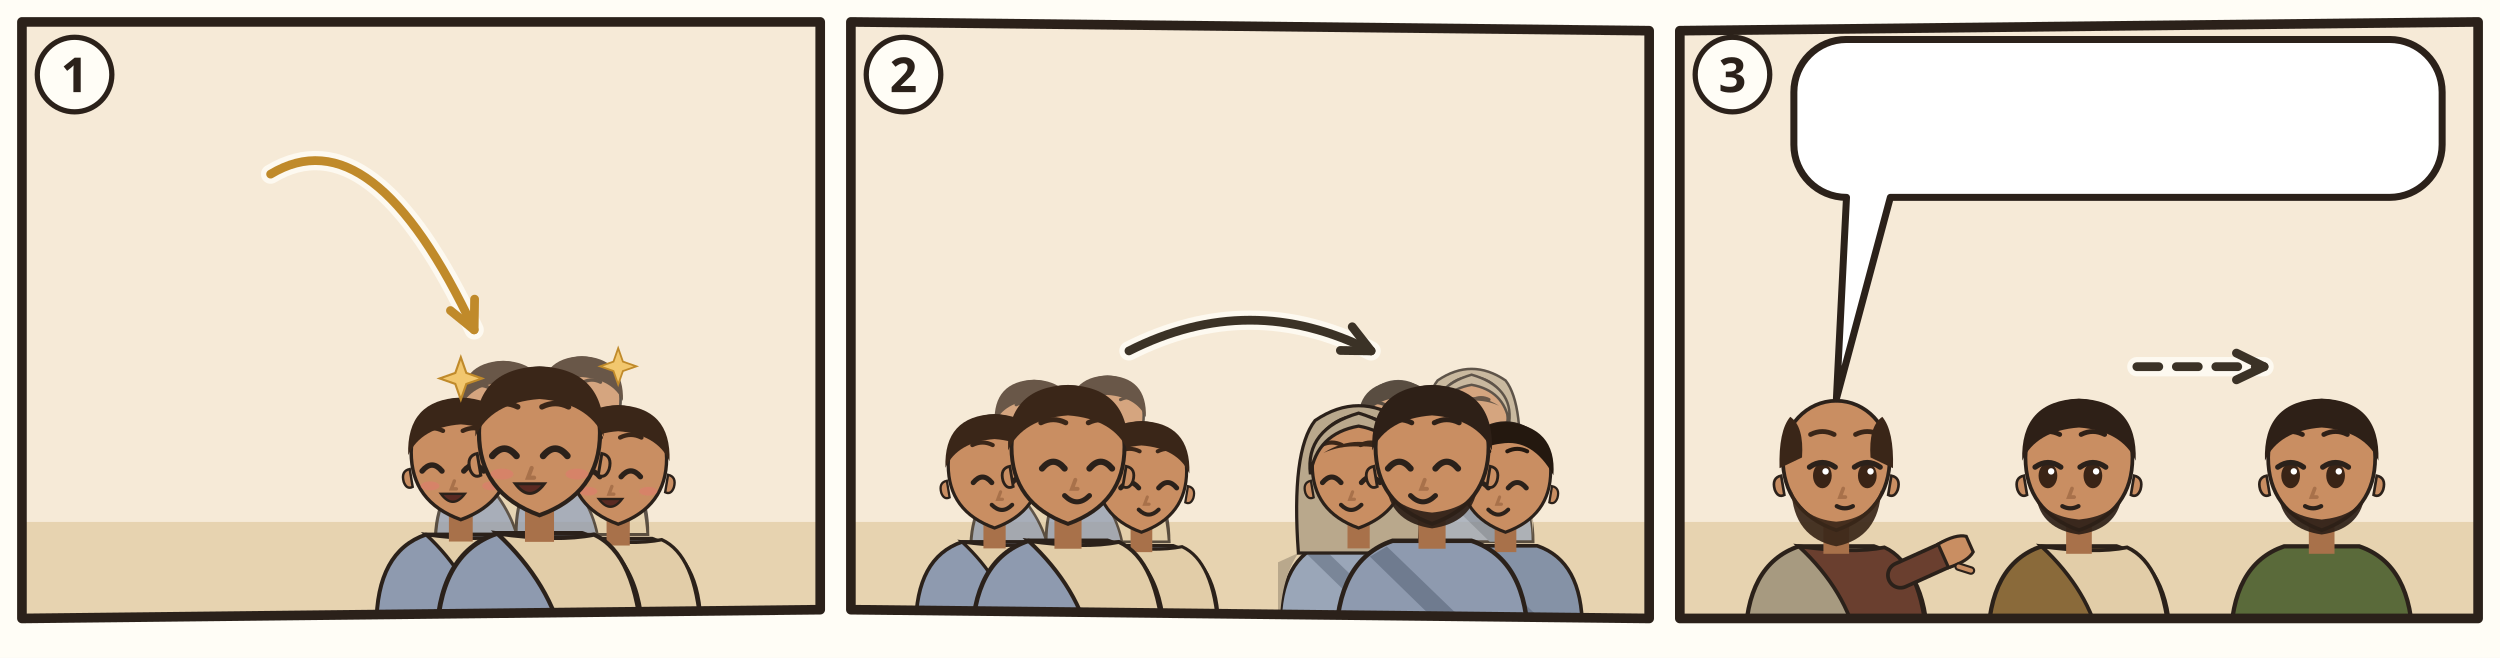
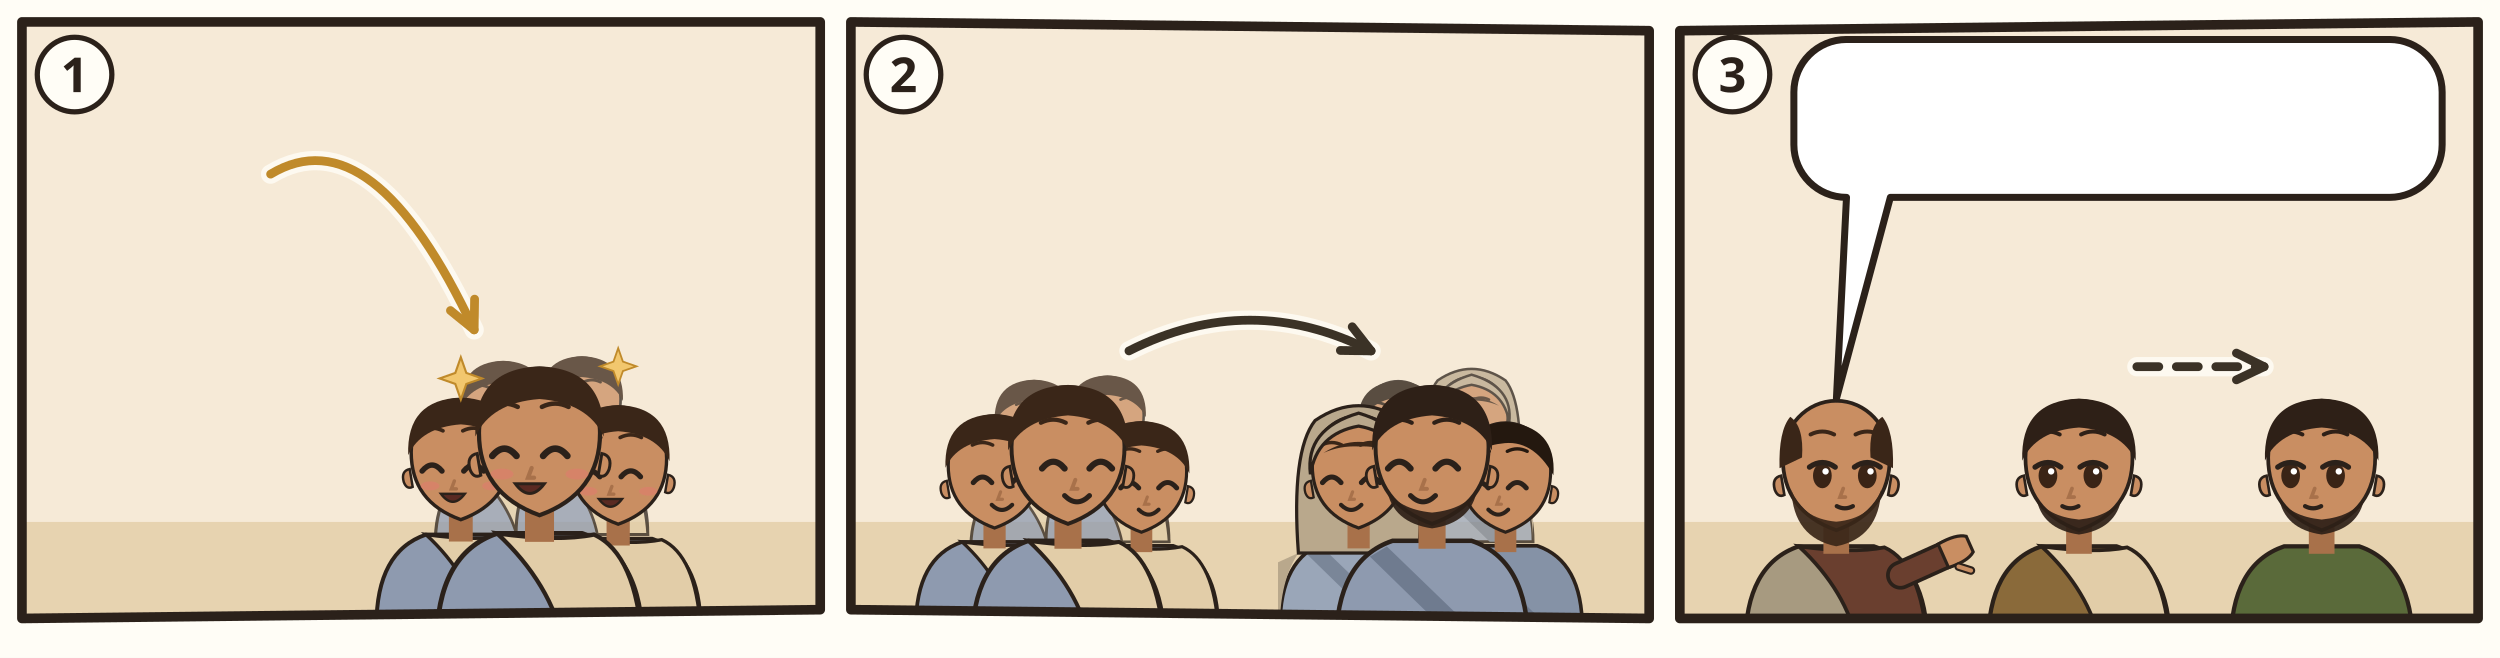
<svg xmlns="http://www.w3.org/2000/svg" viewBox="0 0 380 100">
  <rect width="380" height="100" fill="#FFFDF6" />
  <g transform="translate(2 2) scale(0.6667)">
    <clipPath id="an-cp-tit-003-1">
      <polygon points="2,2 184,2 184,136 2,138" />
    </clipPath>
    <g clip-path="url(#an-cp-tit-003-1)">
      <polygon points="2,2 184,2 184,136 2,138" fill="#F6EAD7" />
      <path d="M0 116h186v24H0z" fill="#E7D3B0" />
      <use href="#an-gott" x="26" y="3" width="40" height="40" />
      <use href="#an-geist" x="76.0" y="4" width="34" height="34" />
      <g opacity=".75">
        <g transform="translate(111.72 90.18) scale(0.9108)">
          <path d="M-17 34Q-17 19-7 15.6L7 15.6Q17 19 17 34z" fill="#8E9AAF" stroke="#2B211A" stroke-width=".8" />
          <path d="M-7 15.6Q3 17 9 15.8Q16 19 17 34L4 34Q2 24-7 15.6z" fill="#E2CDA8" stroke="#2B211A" stroke-width=".7" />
          <path d="M-2.4 11h4.8v6h-4.8z" fill="#A8714A" />
          <path d="M-10 -1Q-10 9 0 12.6Q10 9 10 -1A10 10.6 0 0 0 -10 -1z" fill="#C98E62" stroke="#2B211A" stroke-width=".7" />
          <path d="M10.3 2.4q1.8.4 1.2 2.6-.6 1.6-1.8 1z M-10.3 2.4q-1.8.4-1.2 2.6.6 1.6 1.8 1z" fill="#C98E62" stroke="#2B211A" stroke-width=".5" />
          <path d="M-7.8 2.8Q-5.8 0.4 -3.8 2.8" fill="none" stroke="#2B211A" stroke-width="1.1" stroke-linecap="round" />
          <path d="M0.6 2.8Q2.6 0.4 4.6 2.8" fill="none" stroke="#2B211A" stroke-width="1.1" stroke-linecap="round" />
-           <path d="M-8.0 -5.3Q-5.8 -6.4 -3.6 -5.3M0.4 -5.3Q2.6 -6.4 4.8 -5.3" fill="none" stroke="#3A2618" stroke-width=".9" stroke-linecap="round" />
+           <path d="M-8.0 -5.3Q-5.8 -6.4 -3.6 -5.3M0.4 -5.3Q2.6 -6.4 4.8 -5.3" fill="none" stroke="#3A2618" stroke-width=".75" stroke-linecap="round" />
          <path d="M-1.3 4.8l-.6 1.6h1" fill="none" stroke="#A8714A" stroke-width=".7" stroke-linecap="round" />
          <ellipse cx="-6.2" cy="5.8" rx="1.9" ry=".9" fill="#E07A6E" opacity=".55" />
          <ellipse cx="6.2" cy="5.8" rx="1.9" ry=".9" fill="#E07A6E" opacity=".55" />
          <path d="M-4.0 7.4Q-1.6 10.6 0.8 7.4z" fill="#5A2A22" stroke="#2B211A" stroke-width=".5" />
          <path d="M-10.6-.4Q-11-11.6 0-12Q11-11.6 10.6-.4Q8-6 0-6.6Q-8-6-10.6-.4z" fill="#3A2618" />
        </g>
        <g transform="translate(129.66 88.8) scale(0.8832)">
          <path d="M-17 34Q-17 19-7 15.6L7 15.6Q17 19 17 34z" fill="#8E9AAF" stroke="#2B211A" stroke-width=".8" />
          <path d="M-7 15.6Q3 17 9 15.8Q16 19 17 34L4 34Q2 24-7 15.6z" fill="#E2CDA8" stroke="#2B211A" stroke-width=".7" />
          <path d="M-2.4 11h4.8v6h-4.8z" fill="#A8714A" />
          <path d="M-10 -1Q-10 9 0 12.6Q10 9 10 -1A10 10.6 0 0 0 -10 -1z" fill="#C98E62" stroke="#2B211A" stroke-width=".7" />
          <path d="M10.3 2.4q1.8.4 1.2 2.6-.6 1.6-1.8 1z M-10.3 2.4q-1.8.4-1.2 2.6.6 1.6 1.8 1z" fill="#C98E62" stroke="#2B211A" stroke-width=".5" />
          <path d="M-7.8 2.8Q-5.8 0.4 -3.8 2.8" fill="none" stroke="#2B211A" stroke-width="1.1" stroke-linecap="round" />
          <path d="M0.6 2.8Q2.6 0.4 4.6 2.8" fill="none" stroke="#2B211A" stroke-width="1.1" stroke-linecap="round" />
-           <path d="M-8.0 -5.3Q-5.8 -6.4 -3.6 -5.3M0.4 -5.3Q2.6 -6.4 4.8 -5.3" fill="none" stroke="#3A2618" stroke-width=".9" stroke-linecap="round" />
+           <path d="M-8.0 -5.3Q-5.8 -6.4 -3.6 -5.3M0.4 -5.3Q2.6 -6.4 4.8 -5.3" fill="none" stroke="#3A2618" stroke-width=".75" stroke-linecap="round" />
          <path d="M-1.3 4.8l-.6 1.6h1" fill="none" stroke="#A8714A" stroke-width=".7" stroke-linecap="round" />
          <ellipse cx="-6.2" cy="5.8" rx="1.9" ry=".9" fill="#E07A6E" opacity=".55" />
          <ellipse cx="6.2" cy="5.8" rx="1.9" ry=".9" fill="#E07A6E" opacity=".55" />
          <path d="M-4.0 7.4Q-1.6 10.6 0.8 7.4z" fill="#5A2A22" stroke="#2B211A" stroke-width=".5" />
          <path d="M-10.6-.4Q-11-11.6 0-12Q11-11.6 10.6-.4Q8-6 0-6.6Q-8-6-10.6-.4z" fill="#3A2618" />
        </g>
      </g>
      <g transform="translate(102.06 101.22) scale(1.1316)">
        <path d="M-17 34Q-17 19-7 15.6L7 15.6Q17 19 17 34z" fill="#8E9AAF" stroke="#2B211A" stroke-width=".8" />
        <path d="M-7 15.6Q3 17 9 15.8Q16 19 17 34L4 34Q2 24-7 15.6z" fill="#E2CDA8" stroke="#2B211A" stroke-width=".7" />
        <path d="M-2.4 11h4.8v6h-4.8z" fill="#A8714A" />
        <path d="M-10 -1Q-10 9 0 12.6Q10 9 10 -1A10 10.6 0 0 0 -10 -1z" fill="#C98E62" stroke="#2B211A" stroke-width=".7" />
        <path d="M10.3 2.4q1.8.4 1.2 2.6-.6 1.6-1.8 1z M-10.3 2.4q-1.8.4-1.2 2.6.6 1.6 1.8 1z" fill="#C98E62" stroke="#2B211A" stroke-width=".5" />
        <path d="M-7.8 2.8Q-5.8 0.4 -3.8 2.8" fill="none" stroke="#2B211A" stroke-width="1.1" stroke-linecap="round" />
        <path d="M0.6 2.8Q2.6 0.4 4.6 2.8" fill="none" stroke="#2B211A" stroke-width="1.1" stroke-linecap="round" />
-         <path d="M-8.0 -5.3Q-5.8 -6.4 -3.6 -5.3M0.4 -5.3Q2.6 -6.4 4.8 -5.3" fill="none" stroke="#3A2618" stroke-width=".9" stroke-linecap="round" />
+         <path d="M-8.0 -5.3Q-5.8 -6.4 -3.6 -5.3M0.4 -5.3Q2.6 -6.4 4.8 -5.3" fill="none" stroke="#3A2618" stroke-width=".75" stroke-linecap="round" />
        <path d="M-1.3 4.8l-.6 1.6h1" fill="none" stroke="#A8714A" stroke-width=".7" stroke-linecap="round" />
        <ellipse cx="-6.2" cy="5.8" rx="1.9" ry=".9" fill="#E07A6E" opacity=".55" />
        <ellipse cx="6.2" cy="5.8" rx="1.9" ry=".9" fill="#E07A6E" opacity=".55" />
        <path d="M-4.0 7.4Q-1.6 10.6 0.8 7.4z" fill="#5A2A22" stroke="#2B211A" stroke-width=".5" />
        <path d="M-10.6-.4Q-11-11.6 0-12Q11-11.6 10.6-.4Q8-6 0-6.6Q-8-6-10.6-.4z" fill="#3A2618" />
      </g>
      <g transform="translate(137.94 102.6) scale(1.104)">
        <path d="M-17 34Q-17 19-7 15.6L7 15.6Q17 19 17 34z" fill="#8E9AAF" stroke="#2B211A" stroke-width=".8" />
        <path d="M-7 15.6Q3 17 9 15.8Q16 19 17 34L4 34Q2 24-7 15.6z" fill="#E2CDA8" stroke="#2B211A" stroke-width=".7" />
        <path d="M-2.4 11h4.8v6h-4.8z" fill="#A8714A" />
        <path d="M-10 -1Q-10 9 0 12.6Q10 9 10 -1A10 10.6 0 0 0 -10 -1z" fill="#C98E62" stroke="#2B211A" stroke-width=".7" />
        <path d="M10.3 2.4q1.8.4 1.2 2.6-.6 1.6-1.8 1z M-10.3 2.4q-1.8.4-1.2 2.6.6 1.6 1.8 1z" fill="#C98E62" stroke="#2B211A" stroke-width=".5" />
        <path d="M-7.8 2.8Q-5.8 0.4 -3.8 2.8" fill="none" stroke="#2B211A" stroke-width="1.1" stroke-linecap="round" />
        <path d="M0.6 2.8Q2.6 0.4 4.6 2.8" fill="none" stroke="#2B211A" stroke-width="1.1" stroke-linecap="round" />
-         <path d="M-8.0 -5.3Q-5.8 -6.4 -3.6 -5.3M0.4 -5.3Q2.6 -6.4 4.8 -5.3" fill="none" stroke="#3A2618" stroke-width=".9" stroke-linecap="round" />
+         <path d="M-8.0 -5.3Q-5.8 -6.4 -3.6 -5.3M0.4 -5.3Q2.6 -6.4 4.8 -5.3" fill="none" stroke="#3A2618" stroke-width=".75" stroke-linecap="round" />
        <path d="M-1.3 4.8l-.6 1.6h1" fill="none" stroke="#A8714A" stroke-width=".7" stroke-linecap="round" />
        <ellipse cx="-6.2" cy="5.8" rx="1.9" ry=".9" fill="#E07A6E" opacity=".55" />
        <ellipse cx="6.2" cy="5.8" rx="1.9" ry=".9" fill="#E07A6E" opacity=".55" />
        <path d="M-4.0 7.4Q-1.6 10.6 0.8 7.4z" fill="#5A2A22" stroke="#2B211A" stroke-width=".5" />
        <path d="M-10.6-.4Q-11-11.6 0-12Q11-11.6 10.6-.4Q8-6 0-6.6Q-8-6-10.6-.4z" fill="#3A2618" />
      </g>
      <g transform="translate(120 97.08) scale(1.38)">
        <path d="M-17 34Q-17 19-7 15.6L7 15.6Q17 19 17 34z" fill="#8E9AAF" stroke="#2B211A" stroke-width=".8" />
        <path d="M-7 15.6Q3 17 9 15.8Q16 19 17 34L4 34Q2 24-7 15.6z" fill="#E2CDA8" stroke="#2B211A" stroke-width=".7" />
        <path d="M-2.4 11h4.8v6h-4.8z" fill="#A8714A" />
        <path d="M-10 -1Q-10 9 0 12.6Q10 9 10 -1A10 10.6 0 0 0 -10 -1z" fill="#C98E62" stroke="#2B211A" stroke-width=".7" />
        <path d="M10.3 2.4q1.8.4 1.2 2.6-.6 1.6-1.8 1z M-10.3 2.4q-1.8.4-1.2 2.6.6 1.6 1.8 1z" fill="#C98E62" stroke="#2B211A" stroke-width=".5" />
        <path d="M-7.8 2.8Q-5.8 0.4 -3.8 2.8" fill="none" stroke="#2B211A" stroke-width="1.1" stroke-linecap="round" />
        <path d="M0.6 2.8Q2.6 0.4 4.6 2.8" fill="none" stroke="#2B211A" stroke-width="1.1" stroke-linecap="round" />
-         <path d="M-8.0 -5.3Q-5.8 -6.4 -3.6 -5.3M0.4 -5.3Q2.6 -6.4 4.8 -5.3" fill="none" stroke="#3A2618" stroke-width=".9" stroke-linecap="round" />
+         <path d="M-8.0 -5.3Q-5.8 -6.4 -3.6 -5.3M0.4 -5.3Q2.6 -6.4 4.8 -5.3" fill="none" stroke="#3A2618" stroke-width=".75" stroke-linecap="round" />
        <path d="M-1.3 4.8l-.6 1.6h1" fill="none" stroke="#A8714A" stroke-width=".7" stroke-linecap="round" />
        <ellipse cx="-6.2" cy="5.8" rx="1.9" ry=".9" fill="#E07A6E" opacity=".55" />
        <ellipse cx="6.2" cy="5.8" rx="1.9" ry=".9" fill="#E07A6E" opacity=".55" />
        <path d="M-4.0 7.4Q-1.6 10.6 0.8 7.4z" fill="#5A2A22" stroke="#2B211A" stroke-width=".5" />
        <path d="M-10.6-.4Q-11-11.6 0-12Q11-11.6 10.6-.4Q8-6 0-6.6Q-8-6-10.6-.4z" fill="#3A2618" />
      </g>
      <path transform="translate(102.06 83.28) scale(0.966)" d="M0-5l1.3 3.7 3.7 1.3-3.7 1.3L0 5l-1.3-3.7L-5 0l3.7-1.3z" fill="#F2C76E" stroke="#C08A2A" stroke-width=".5" />
      <path transform="translate(137.94 80.52) scale(0.828)" d="M0-5l1.3 3.7 3.7 1.3-3.7 1.3L0 5l-1.3-3.7L-5 0l3.7-1.3z" fill="#F2C76E" stroke="#C08A2A" stroke-width=".5" />
      <use href="#an-z-erbarmen" x="108.0" y="56.5" width="24" height="21" />
      <path d="M58.7 36.7Q81.9 22.7 105.1 72.2" fill="none" stroke="#FFFDF6" stroke-width="4.4" stroke-linecap="round" opacity=".8" />
      <path d="M58.7 36.7Q81.9 22.7 105.1 72.2" fill="none" stroke="#C08A2A" stroke-width="2" stroke-linecap="round" />
      <path d="M99.7 67.8L105.1 72.2L105.2 65.2" fill="none" stroke="#C08A2A" stroke-width="2" stroke-linecap="round" stroke-linejoin="round" />
    </g>
    <polygon points="2,2 184,2 184,136 2,138" fill="none" stroke="#2B211A" stroke-width="2.2" stroke-linejoin="round" />
    <circle cx="14" cy="14" r="8.5" fill="#FFFDF6" stroke="#2B211A" stroke-width="1.2" />
    <text x="14" y="18" text-anchor="middle" font-family="sans-serif" font-size="11" font-weight="700" fill="#2B211A">1</text>
  </g>
  <g transform="translate(128 2) scale(0.6667)">
    <clipPath id="an-cp-tit-003-2">
      <polygon points="2,2 184,4 184,138 2,136" />
    </clipPath>
    <g clip-path="url(#an-cp-tit-003-2)">
      <polygon points="2,2 184,4 184,138 2,136" fill="#F6EAD7" />
      <path d="M0 116h186v24H0z" fill="#E7D3B0" />
      <g opacity=".75">
        <g transform="translate(43.772 93.768) scale(0.85008)">
          <path d="M-17 34Q-17 19-7 15.6L7 15.6Q17 19 17 34z" fill="#8E9AAF" stroke="#2B211A" stroke-width=".8" />
          <path d="M-7 15.6Q3 17 9 15.8Q16 19 17 34L4 34Q2 24-7 15.6z" fill="#E2CDA8" stroke="#2B211A" stroke-width=".7" />
          <path d="M-2.4 11h4.8v6h-4.8z" fill="#A8714A" />
          <path d="M-10 -1Q-10 9 0 12.6Q10 9 10 -1A10 10.6 0 0 0 -10 -1z" fill="#C98E62" stroke="#2B211A" stroke-width=".7" />
          <path d="M10.3 2.4q1.8.4 1.2 2.6-.6 1.6-1.8 1z M-10.3 2.4q-1.8.4-1.2 2.6.6 1.6 1.8 1z" fill="#C98E62" stroke="#2B211A" stroke-width=".5" />
          <path d="M-4.6 2.8Q-2.6 0.4 -0.6 2.8" fill="none" stroke="#2B211A" stroke-width="1.1" stroke-linecap="round" />
          <path d="M3.8 2.8Q5.8 0.4 7.8 2.8" fill="none" stroke="#2B211A" stroke-width="1.1" stroke-linecap="round" />
-           <path d="M-4.8 -5.3Q-2.6 -6.4 -0.4 -5.3M3.6 -5.3Q5.8 -6.4 8.0 -5.3" fill="none" stroke="#3A2618" stroke-width=".9" stroke-linecap="round" />
+           <path d="M-4.8 -5.3Q-2.6 -6.4 -0.4 -5.3M3.6 -5.3Q5.8 -6.4 8.0 -5.3" fill="none" stroke="#3A2618" stroke-width=".75" stroke-linecap="round" />
          <path d="M1.3 4.8l-.6 1.6h1" fill="none" stroke="#A8714A" stroke-width=".7" stroke-linecap="round" />
          <path d="M-0.6 7.6Q1.6 9.8 3.8 7.6" fill="none" stroke="#2B211A" stroke-width=".9" stroke-linecap="round" />
          <path d="M-10.6-.4Q-11-11.6 0-12Q11-11.6 10.6-.4Q8-6 0-6.6Q-8-6-10.6-.4z" fill="#3A2618" />
        </g>
        <g transform="translate(60.516 92.48) scale(0.82432)">
          <path d="M-17 34Q-17 19-7 15.6L7 15.6Q17 19 17 34z" fill="#8E9AAF" stroke="#2B211A" stroke-width=".8" />
          <path d="M-7 15.6Q3 17 9 15.8Q16 19 17 34L4 34Q2 24-7 15.6z" fill="#E2CDA8" stroke="#2B211A" stroke-width=".7" />
          <path d="M-2.4 11h4.8v6h-4.8z" fill="#A8714A" />
          <path d="M-10 -1Q-10 9 0 12.6Q10 9 10 -1A10 10.6 0 0 0 -10 -1z" fill="#C98E62" stroke="#2B211A" stroke-width=".7" />
          <path d="M10.3 2.4q1.8.4 1.2 2.6-.6 1.6-1.8 1z M-10.3 2.4q-1.8.4-1.2 2.6.6 1.6 1.8 1z" fill="#C98E62" stroke="#2B211A" stroke-width=".5" />
          <path d="M-4.6 2.8Q-2.6 0.4 -0.6 2.8" fill="none" stroke="#2B211A" stroke-width="1.1" stroke-linecap="round" />
          <path d="M3.8 2.8Q5.8 0.4 7.8 2.8" fill="none" stroke="#2B211A" stroke-width="1.1" stroke-linecap="round" />
-           <path d="M-4.8 -5.3Q-2.6 -6.4 -0.4 -5.3M3.6 -5.3Q5.8 -6.4 8.0 -5.3" fill="none" stroke="#3A2618" stroke-width=".9" stroke-linecap="round" />
+           <path d="M-4.8 -5.3Q-2.6 -6.4 -0.4 -5.3M3.6 -5.3Q5.8 -6.4 8.0 -5.3" fill="none" stroke="#3A2618" stroke-width=".75" stroke-linecap="round" />
          <path d="M1.3 4.8l-.6 1.6h1" fill="none" stroke="#A8714A" stroke-width=".7" stroke-linecap="round" />
          <path d="M-0.6 7.6Q1.6 9.8 3.8 7.6" fill="none" stroke="#2B211A" stroke-width=".9" stroke-linecap="round" />
          <path d="M-10.6-.4Q-11-11.6 0-12Q11-11.6 10.6-.4Q8-6 0-6.6Q-8-6-10.6-.4z" fill="#3A2618" />
        </g>
      </g>
      <g transform="translate(34.756 104.072) scale(1.05616)">
        <path d="M-17 34Q-17 19-7 15.6L7 15.6Q17 19 17 34z" fill="#8E9AAF" stroke="#2B211A" stroke-width=".8" />
        <path d="M-7 15.6Q3 17 9 15.8Q16 19 17 34L4 34Q2 24-7 15.6z" fill="#E2CDA8" stroke="#2B211A" stroke-width=".7" />
        <path d="M-2.4 11h4.8v6h-4.8z" fill="#A8714A" />
        <path d="M-10 -1Q-10 9 0 12.6Q10 9 10 -1A10 10.6 0 0 0 -10 -1z" fill="#C98E62" stroke="#2B211A" stroke-width=".7" />
        <path d="M10.3 2.4q1.8.4 1.2 2.6-.6 1.6-1.8 1z M-10.3 2.4q-1.8.4-1.2 2.6.6 1.6 1.8 1z" fill="#C98E62" stroke="#2B211A" stroke-width=".5" />
        <path d="M-4.6 2.8Q-2.6 0.4 -0.6 2.8" fill="none" stroke="#2B211A" stroke-width="1.1" stroke-linecap="round" />
        <path d="M3.8 2.8Q5.8 0.4 7.8 2.8" fill="none" stroke="#2B211A" stroke-width="1.1" stroke-linecap="round" />
-         <path d="M-4.8 -5.3Q-2.6 -6.4 -0.4 -5.3M3.6 -5.3Q5.8 -6.4 8.0 -5.3" fill="none" stroke="#3A2618" stroke-width=".9" stroke-linecap="round" />
+         <path d="M-4.8 -5.3Q-2.6 -6.4 -0.4 -5.3M3.6 -5.3Q5.8 -6.4 8.0 -5.3" fill="none" stroke="#3A2618" stroke-width=".75" stroke-linecap="round" />
        <path d="M1.3 4.8l-.6 1.6h1" fill="none" stroke="#A8714A" stroke-width=".7" stroke-linecap="round" />
        <path d="M-0.6 7.6Q1.6 9.8 3.8 7.6" fill="none" stroke="#2B211A" stroke-width=".9" stroke-linecap="round" />
        <path d="M-10.6-.4Q-11-11.6 0-12Q11-11.6 10.6-.4Q8-6 0-6.6Q-8-6-10.6-.4z" fill="#3A2618" />
      </g>
      <g transform="translate(68.244 105.36) scale(1.0304)">
        <path d="M-17 34Q-17 19-7 15.6L7 15.6Q17 19 17 34z" fill="#8E9AAF" stroke="#2B211A" stroke-width=".8" />
        <path d="M-7 15.6Q3 17 9 15.8Q16 19 17 34L4 34Q2 24-7 15.6z" fill="#E2CDA8" stroke="#2B211A" stroke-width=".7" />
        <path d="M-2.4 11h4.8v6h-4.8z" fill="#A8714A" />
        <path d="M-10 -1Q-10 9 0 12.6Q10 9 10 -1A10 10.6 0 0 0 -10 -1z" fill="#C98E62" stroke="#2B211A" stroke-width=".7" />
        <path d="M10.3 2.4q1.8.4 1.2 2.6-.6 1.6-1.8 1z M-10.3 2.4q-1.8.4-1.2 2.6.6 1.6 1.8 1z" fill="#C98E62" stroke="#2B211A" stroke-width=".5" />
        <path d="M-4.6 2.8Q-2.6 0.4 -0.6 2.8" fill="none" stroke="#2B211A" stroke-width="1.1" stroke-linecap="round" />
        <path d="M3.8 2.8Q5.8 0.4 7.8 2.8" fill="none" stroke="#2B211A" stroke-width="1.1" stroke-linecap="round" />
-         <path d="M-4.8 -5.3Q-2.6 -6.4 -0.4 -5.3M3.6 -5.3Q5.8 -6.4 8.0 -5.3" fill="none" stroke="#3A2618" stroke-width=".9" stroke-linecap="round" />
+         <path d="M-4.8 -5.3Q-2.6 -6.4 -0.4 -5.3M3.6 -5.3Q5.8 -6.4 8.0 -5.3" fill="none" stroke="#3A2618" stroke-width=".75" stroke-linecap="round" />
        <path d="M1.3 4.8l-.6 1.6h1" fill="none" stroke="#A8714A" stroke-width=".7" stroke-linecap="round" />
        <path d="M-0.6 7.6Q1.6 9.8 3.8 7.6" fill="none" stroke="#2B211A" stroke-width=".9" stroke-linecap="round" />
        <path d="M-10.6-.4Q-11-11.6 0-12Q11-11.6 10.6-.4Q8-6 0-6.6Q-8-6-10.6-.4z" fill="#3A2618" />
      </g>
      <g transform="translate(51.5 100.208) scale(1.288)">
        <path d="M-17 34Q-17 19-7 15.6L7 15.6Q17 19 17 34z" fill="#8E9AAF" stroke="#2B211A" stroke-width=".8" />
        <path d="M-7 15.6Q3 17 9 15.8Q16 19 17 34L4 34Q2 24-7 15.6z" fill="#E2CDA8" stroke="#2B211A" stroke-width=".7" />
        <path d="M-2.4 11h4.8v6h-4.8z" fill="#A8714A" />
        <path d="M-10 -1Q-10 9 0 12.6Q10 9 10 -1A10 10.6 0 0 0 -10 -1z" fill="#C98E62" stroke="#2B211A" stroke-width=".7" />
        <path d="M10.3 2.4q1.8.4 1.2 2.6-.6 1.6-1.8 1z M-10.3 2.4q-1.8.4-1.2 2.6.6 1.6 1.8 1z" fill="#C98E62" stroke="#2B211A" stroke-width=".5" />
        <path d="M-4.6 2.8Q-2.6 0.4 -0.6 2.8" fill="none" stroke="#2B211A" stroke-width="1.1" stroke-linecap="round" />
        <path d="M3.8 2.8Q5.8 0.4 7.8 2.8" fill="none" stroke="#2B211A" stroke-width="1.1" stroke-linecap="round" />
-         <path d="M-4.8 -5.3Q-2.6 -6.4 -0.4 -5.3M3.6 -5.3Q5.8 -6.4 8.0 -5.3" fill="none" stroke="#3A2618" stroke-width=".9" stroke-linecap="round" />
+         <path d="M-4.8 -5.3Q-2.6 -6.4 -0.4 -5.3M3.6 -5.3Q5.8 -6.4 8.0 -5.3" fill="none" stroke="#3A2618" stroke-width=".75" stroke-linecap="round" />
        <path d="M1.3 4.8l-.6 1.6h1" fill="none" stroke="#A8714A" stroke-width=".7" stroke-linecap="round" />
        <path d="M-0.6 7.6Q1.6 9.8 3.8 7.6" fill="none" stroke="#2B211A" stroke-width=".9" stroke-linecap="round" />
        <path d="M-10.6-.4Q-11-11.6 0-12Q11-11.6 10.6-.4Q8-6 0-6.6Q-8-6-10.6-.4z" fill="#3A2618" />
-         <use href="#an-brot" x="-4" y="18" width="16" height="12" />
+         <use href="#an-brot" x="-4" y="13" width="16" height="12" />
      </g>
      <g opacity=".75">
        <g transform="translate(126.772 93.768) scale(0.85008)">
          <path d="M-17 34Q-17 19-7 15.6L7 15.6Q17 19 17 34z" fill="#8592A6" stroke="#2B211A" stroke-width=".8" />
          <path d="M-8 16.6L10 34h-5L-11 18.4z" fill="#6F7B8F" />
          <path d="M-2.4 11h4.8v6h-4.8z" fill="#A8714A" />
          <path d="M-10 -1Q-10 9 0 12.6Q10 9 10 -1A10 10.6 0 0 0 -10 -1z" fill="#C98E62" stroke="#2B211A" stroke-width=".7" />
          <path d="M10.3 2.4q1.8.4 1.2 2.6-.6 1.6-1.8 1z M-10.3 2.4q-1.8.4-1.2 2.6.6 1.6 1.8 1z" fill="#C98E62" stroke="#2B211A" stroke-width=".5" />
          <path d="M-7.8 2.8Q-5.8 0.4 -3.8 2.8" fill="none" stroke="#2B211A" stroke-width="1.1" stroke-linecap="round" />
          <path d="M0.6 2.8Q2.6 0.4 4.6 2.8" fill="none" stroke="#2B211A" stroke-width="1.1" stroke-linecap="round" />
-           <path d="M-8.0 -5.3Q-5.8 -6.4 -3.6 -5.3M0.4 -5.3Q2.6 -6.4 4.8 -5.3" fill="none" stroke="#24180F" stroke-width=".9" stroke-linecap="round" />
+           <path d="M-8.0 -5.3Q-5.8 -6.4 -3.6 -5.3M0.4 -5.3Q2.6 -6.4 4.8 -5.3" fill="none" stroke="#24180F" stroke-width=".75" stroke-linecap="round" />
          <path d="M-1.3 4.8l-.6 1.6h1" fill="none" stroke="#A8714A" stroke-width=".7" stroke-linecap="round" />
          <path d="M-3.8 7.6Q-1.6 9.8 0.6 7.6" fill="none" stroke="#2B211A" stroke-width=".9" stroke-linecap="round" />
          <path d="M-10.6 0Q-11.4-10.8 0-11.8Q11.4-10.8 10.6 0Q6-8.2-1-7Q-7-6.4-10.6 0z" fill="#24180F" />
        </g>
        <g transform="translate(143.516 92.48) scale(0.82432)">
          <path d="M-17 34Q-17 19-7 15.6L7 15.6Q17 19 17 34z" fill="#9AA6B8" stroke="#2B211A" stroke-width=".8" />
          <path d="M-13 18Q-17 24-17 34h-.4V20zM13 18Q17 24 17 34V20z" fill="#B9A88C" />
          <path d="M-8 16.6L10 34h-5L-11 18.4z" fill="#7A8698" />
          <path d="M-13 18Q-14.6-4-9.4-10.6Q0-17 9.4-10.6Q14.6-4 13 18z" fill="#B9A88C" stroke="#2B211A" stroke-width=".7" />
          <path d="M-2.4 11h4.8v6h-4.8z" fill="#A8714A" />
          <path d="M-10 -1Q-10 9 0 12.6Q10 9 10 -1A10 10.6 0 0 0 -10 -1z" fill="#C98E62" stroke="#2B211A" stroke-width=".7" />
          <path d="M10.3 2.4q1.8.4 1.2 2.6-.6 1.6-1.8 1z M-10.3 2.4q-1.8.4-1.2 2.6.6 1.6 1.8 1z" fill="#C98E62" stroke="#2B211A" stroke-width=".5" />
          <path d="M-7.8 2.8Q-5.8 0.4 -3.8 2.8" fill="none" stroke="#2B211A" stroke-width="1.1" stroke-linecap="round" />
          <path d="M0.6 2.8Q2.6 0.4 4.6 2.8" fill="none" stroke="#2B211A" stroke-width="1.1" stroke-linecap="round" />
-           <path d="M-8.0 -5.3Q-5.8 -6.4 -3.6 -5.3M0.4 -5.3Q2.6 -6.4 4.8 -5.3" fill="none" stroke="#3A2618" stroke-width=".9" stroke-linecap="round" />
+           <path d="M-8.0 -5.3Q-5.8 -6.4 -3.6 -5.3M0.4 -5.3Q2.6 -6.4 4.8 -5.3" fill="none" stroke="#3A2618" stroke-width=".75" stroke-linecap="round" />
          <path d="M-1.3 4.8l-.6 1.6h1" fill="none" stroke="#A8714A" stroke-width=".7" stroke-linecap="round" />
          <path d="M-3.8 7.6Q-1.6 9.8 0.6 7.6" fill="none" stroke="#2B211A" stroke-width=".9" stroke-linecap="round" />
          <path d="M-7.6-3.6Q0-8.4 7.6-3.6Q4-5.2 0-5Q-4-5.2-7.6-3.6z" fill="#3A2618" />
          <path d="M-10.4 1Q-11.6-8.8 0-12.2Q11.6-8.8 10.4 1Q9-7.8 0-9.4Q-9-7.8-10.4 1z" fill="#B9A88C" stroke="#2B211A" stroke-width=".7" />
        </g>
      </g>
      <g transform="translate(117.756 104.072) scale(1.05616)">
        <path d="M-17 34Q-17 19-7 15.6L7 15.6Q17 19 17 34z" fill="#9AA6B8" stroke="#2B211A" stroke-width=".8" />
        <path d="M-13 18Q-17 24-17 34h-.4V20zM13 18Q17 24 17 34V20z" fill="#B9A88C" />
        <path d="M-8 16.6L10 34h-5L-11 18.4z" fill="#7A8698" />
        <path d="M-13 18Q-14.6-4-9.4-10.6Q0-17 9.4-10.6Q14.6-4 13 18z" fill="#B9A88C" stroke="#2B211A" stroke-width=".7" />
        <path d="M-2.4 11h4.8v6h-4.8z" fill="#A8714A" />
        <path d="M-10 -1Q-10 9 0 12.6Q10 9 10 -1A10 10.6 0 0 0 -10 -1z" fill="#C98E62" stroke="#2B211A" stroke-width=".7" />
        <path d="M10.3 2.4q1.8.4 1.2 2.6-.6 1.6-1.8 1z M-10.3 2.4q-1.8.4-1.2 2.6.6 1.6 1.8 1z" fill="#C98E62" stroke="#2B211A" stroke-width=".5" />
        <path d="M-7.8 2.8Q-5.8 0.4 -3.8 2.8" fill="none" stroke="#2B211A" stroke-width="1.1" stroke-linecap="round" />
        <path d="M0.6 2.8Q2.6 0.4 4.6 2.8" fill="none" stroke="#2B211A" stroke-width="1.1" stroke-linecap="round" />
-         <path d="M-8.0 -5.3Q-5.8 -6.4 -3.6 -5.3M0.4 -5.3Q2.6 -6.4 4.8 -5.3" fill="none" stroke="#3A2618" stroke-width=".9" stroke-linecap="round" />
+         <path d="M-8.0 -5.3Q-5.8 -6.4 -3.6 -5.3M0.4 -5.3Q2.6 -6.4 4.8 -5.3" fill="none" stroke="#3A2618" stroke-width=".75" stroke-linecap="round" />
        <path d="M-1.3 4.8l-.6 1.6h1" fill="none" stroke="#A8714A" stroke-width=".7" stroke-linecap="round" />
        <path d="M-3.8 7.6Q-1.6 9.8 0.6 7.6" fill="none" stroke="#2B211A" stroke-width=".9" stroke-linecap="round" />
        <path d="M-7.6-3.6Q0-8.4 7.6-3.6Q4-5.2 0-5Q-4-5.2-7.6-3.6z" fill="#3A2618" />
        <path d="M-10.4 1Q-11.6-8.8 0-12.2Q11.6-8.8 10.4 1Q9-7.8 0-9.4Q-9-7.8-10.4 1z" fill="#B9A88C" stroke="#2B211A" stroke-width=".7" />
      </g>
      <g transform="translate(151.244 105.36) scale(1.0304)">
        <path d="M-17 34Q-17 19-7 15.6L7 15.6Q17 19 17 34z" fill="#8592A6" stroke="#2B211A" stroke-width=".8" />
        <path d="M-8 16.6L10 34h-5L-11 18.4z" fill="#6F7B8F" />
        <path d="M-2.4 11h4.8v6h-4.8z" fill="#A8714A" />
        <path d="M-10 -1Q-10 9 0 12.6Q10 9 10 -1A10 10.6 0 0 0 -10 -1z" fill="#C98E62" stroke="#2B211A" stroke-width=".7" />
        <path d="M10.3 2.4q1.8.4 1.2 2.6-.6 1.6-1.8 1z M-10.3 2.4q-1.8.4-1.2 2.6.6 1.6 1.8 1z" fill="#C98E62" stroke="#2B211A" stroke-width=".5" />
        <path d="M-7.8 2.8Q-5.8 0.4 -3.8 2.8" fill="none" stroke="#2B211A" stroke-width="1.1" stroke-linecap="round" />
        <path d="M0.6 2.8Q2.6 0.4 4.6 2.8" fill="none" stroke="#2B211A" stroke-width="1.1" stroke-linecap="round" />
-         <path d="M-8.0 -5.3Q-5.8 -6.4 -3.6 -5.3M0.4 -5.3Q2.6 -6.4 4.8 -5.3" fill="none" stroke="#24180F" stroke-width=".9" stroke-linecap="round" />
+         <path d="M-8.0 -5.3Q-5.8 -6.4 -3.6 -5.3M0.4 -5.3Q2.6 -6.4 4.8 -5.3" fill="none" stroke="#24180F" stroke-width=".75" stroke-linecap="round" />
        <path d="M-1.3 4.8l-.6 1.6h1" fill="none" stroke="#A8714A" stroke-width=".7" stroke-linecap="round" />
        <path d="M-3.8 7.6Q-1.6 9.8 0.6 7.6" fill="none" stroke="#2B211A" stroke-width=".9" stroke-linecap="round" />
        <path d="M-10.6 0Q-11.4-10.8 0-11.8Q11.4-10.8 10.6 0Q6-8.2-1-7Q-7-6.4-10.6 0z" fill="#24180F" />
      </g>
      <g transform="translate(134.5 100.208) scale(1.288)">
        <path d="M-17 34Q-17 19-7 15.6L7 15.6Q17 19 17 34z" fill="#8E9AAF" stroke="#2B211A" stroke-width=".8" />
        <path d="M-8 16.6L10 34h-5L-11 18.4z" fill="#6F7B8F" />
        <path d="M-2.4 11h4.8v6h-4.8z" fill="#A8714A" />
        <path d="M-10 -1Q-10 9 0 12.6Q10 9 10 -1A10 10.6 0 0 0 -10 -1z" fill="#C98E62" stroke="#2B211A" stroke-width=".7" />
        <path d="M10.3 2.4q1.8.4 1.2 2.6-.6 1.6-1.8 1z M-10.3 2.4q-1.8.4-1.2 2.6.6 1.6 1.8 1z" fill="#C98E62" stroke="#2B211A" stroke-width=".5" />
        <path d="M-8 6.4Q-7 12.4 0 13.4Q7 12.4 8 6.4Q6 10 0 10.6Q-6 10-8 6.4z" fill="#2E2017" opacity=".92" />
        <path d="M-7.8 2.8Q-5.8 0.4 -3.8 2.8" fill="none" stroke="#2B211A" stroke-width="1.1" stroke-linecap="round" />
        <path d="M0.6 2.8Q2.6 0.4 4.6 2.8" fill="none" stroke="#2B211A" stroke-width="1.1" stroke-linecap="round" />
-         <path d="M-8.0 -5.3Q-5.8 -6.4 -3.6 -5.3M0.4 -5.3Q2.6 -6.4 4.8 -5.3" fill="none" stroke="#2E2017" stroke-width=".9" stroke-linecap="round" />
+         <path d="M-8.0 -5.3Q-5.8 -6.4 -3.6 -5.3M0.4 -5.3Q2.6 -6.4 4.8 -5.3" fill="none" stroke="#2E2017" stroke-width=".75" stroke-linecap="round" />
        <path d="M-1.3 4.8l-.6 1.6h1" fill="none" stroke="#A8714A" stroke-width=".7" stroke-linecap="round" />
        <path d="M-3.8 7.6Q-1.6 9.8 0.6 7.6" fill="none" stroke="#2B211A" stroke-width=".9" stroke-linecap="round" />
        <path d="M-10.6-.4Q-11-11.6 0-12Q11-11.6 10.6-.4Q8-6 0-6.6Q-8-6-10.6-.4z" fill="#2E2017" />
      </g>
      <use href="#an-z-gute-werke" x="40.5" y="62.8" width="22" height="19" />
      <path d="M65.4 77.0Q93.0 63.0 120.6 77.0" fill="none" stroke="#FFFDF6" stroke-width="4.4" stroke-linecap="round" opacity=".8" />
      <path d="M65.4 77.0Q93.0 63.0 120.6 77.0" fill="none" stroke="#3B3226" stroke-width="2" stroke-linecap="round" />
      <path d="M113.6 76.9L120.6 77.0L116.3 71.5" fill="none" stroke="#3B3226" stroke-width="2" stroke-linecap="round" stroke-linejoin="round" />
    </g>
    <polygon points="2,2 184,4 184,138 2,136" fill="none" stroke="#2B211A" stroke-width="2.2" stroke-linejoin="round" />
    <circle cx="14" cy="14" r="8.5" fill="#FFFDF6" stroke="#2B211A" stroke-width="1.2" />
    <text x="14" y="18" text-anchor="middle" font-family="sans-serif" font-size="11" font-weight="700" fill="#2B211A">2</text>
  </g>
  <g transform="translate(254 2) scale(0.6667)">
    <clipPath id="an-cp-tit-003-3">
      <polygon points="2,4 184,2 184,138 2,138" />
    </clipPath>
    <g clip-path="url(#an-cp-tit-003-3)">
      <polygon points="2,4 184,2 184,138 2,138" fill="#F6EAD7" />
      <path d="M0 116h186v24H0z" fill="#E7D3B0" />
      <use href="#an-stadt" x="4" y="64" width="80" height="56" opacity=".6" />
      <g transform="translate(37.66667 102.52) scale(1.22)">
        <path d="M-17 34Q-17 19-7 15.6L7 15.6Q17 19 17 34z" fill="#A79A80" stroke="#2B211A" stroke-width=".8" />
        <path d="M-7 15.6Q3 17 9 15.8Q16 19 17 34L4 34Q2 24-7 15.6z" fill="#6A3F2F" stroke="#2B211A" stroke-width=".7" />
        <path d="M12 21L21.1 16.9" stroke="#2B211A" stroke-width="5.4" stroke-linecap="round" />
        <path d="M12 21L21.1 16.9" stroke="#6A3F2F" stroke-width="4" stroke-linecap="round" />
        <g transform="translate(21.1 16.9) rotate(66)">
          <path d="M-2.4 1.2Q-2.8-2.6-1.6-4.2h3.2Q2.8-2.6 2.4 1.2z" fill="#C98E62" stroke="#2B211A" stroke-width=".6" />
          <path d="M3 -.6l1.6-1.8" stroke="#2B211A" stroke-width="1.6" stroke-linecap="round" />
          <path d="M3 -.6l1.6-1.8" stroke="#C98E62" stroke-width=".8" stroke-linecap="round" />
        </g>
        <path d="M-2.4 11h4.8v6h-4.8z" fill="#A8714A" />
        <path d="M-10 -1Q-10 9 0 12.6Q10 9 10 -1A10 10.6 0 0 0 -10 -1z" fill="#C98E62" stroke="#2B211A" stroke-width=".7" />
        <path d="M10.3 2.4q1.8.4 1.2 2.6-.6 1.6-1.8 1z M-10.3 2.4q-1.8.4-1.2 2.6.6 1.6 1.8 1z" fill="#C98E62" stroke="#2B211A" stroke-width=".5" />
        <path d="M-8.4 5Q-8 14 0 15.6Q8 14 8.4 5Q6.6 10.4 0 11Q-6.6 10.4-8.4 5z" fill="#3A2618" opacity=".92" />
        <ellipse cx="-2.6" cy="2.4" rx="1.75" ry="2.35" fill="#3A2416" />
        <path d="M-5.0 0.8Q-2.6 -0.9 -0.2 0.8" fill="none" stroke="#2B211A" stroke-width="1" stroke-linecap="round" />
        <circle cx="-2.0" cy="1.6" r=".6" fill="#FFF" />
        <ellipse cx="5.8" cy="2.4" rx="1.75" ry="2.35" fill="#3A2416" />
        <path d="M3.4 0.8Q5.8 -0.9 8.2 0.8" fill="none" stroke="#2B211A" stroke-width="1" stroke-linecap="round" />
        <circle cx="6.4" cy="1.6" r=".6" fill="#FFF" />
-         <path d="M-4.8 -5.3Q-2.6 -6.4 -0.4 -5.3M3.6 -5.3Q5.8 -6.4 8.0 -5.3" fill="none" stroke="#3A2618" stroke-width=".9" stroke-linecap="round" />
+         <path d="M-4.8 -5.3Q-2.6 -6.4 -0.4 -5.3M3.6 -5.3Q5.8 -6.4 8.0 -5.3" fill="none" stroke="#3A2618" stroke-width=".75" stroke-linecap="round" />
        <path d="M1.3 4.8l-.6 1.6h1" fill="none" stroke="#A8714A" stroke-width=".7" stroke-linecap="round" />
        <path d="M0.1 8.1Q1.6 8.9 3.1 8.1" fill="none" stroke="#2B211A" stroke-width=".8" stroke-linecap="round" />
        <path d="M-10.6 1Q-10.8-6-8.6-8.6Q-6-6.8-6.4-1z M10.6 1Q10.8-6 8.6-8.6Q6-6.8 6.4-1z" fill="#3A2618" />
      </g>
      <g transform="translate(93.0 102.52) scale(1.22)">
        <path d="M-17 34Q-17 19-7 15.6L7 15.6Q17 19 17 34z" fill="#8A6A3A" stroke="#2B211A" stroke-width=".8" />
        <path d="M-7 15.6Q3 17 9 15.8Q16 19 17 34L4 34Q2 24-7 15.6z" fill="#E2CDA8" stroke="#2B211A" stroke-width=".7" />
        <path d="M-2.4 11h4.8v6h-4.8z" fill="#A8714A" />
        <path d="M-10 -1Q-10 9 0 12.6Q10 9 10 -1A10 10.6 0 0 0 -10 -1z" fill="#C98E62" stroke="#2B211A" stroke-width=".7" />
        <path d="M10.3 2.4q1.8.4 1.2 2.6-.6 1.6-1.8 1z M-10.3 2.4q-1.8.4-1.2 2.6.6 1.6 1.8 1z" fill="#C98E62" stroke="#2B211A" stroke-width=".5" />
        <path d="M-8 6.4Q-7 12.4 0 13.4Q7 12.4 8 6.4Q6 10 0 10.6Q-6 10-8 6.4z" fill="#2E2017" opacity=".92" />
        <ellipse cx="-5.8" cy="2.4" rx="1.75" ry="2.35" fill="#3A2416" />
        <path d="M-8.2 0.8Q-5.8 -0.9 -3.4 0.8" fill="none" stroke="#2B211A" stroke-width="1" stroke-linecap="round" />
        <circle cx="-5.2" cy="1.6" r=".6" fill="#FFF" />
        <ellipse cx="2.6" cy="2.4" rx="1.75" ry="2.35" fill="#3A2416" />
        <path d="M0.2 0.8Q2.6 -0.9 5.0 0.8" fill="none" stroke="#2B211A" stroke-width="1" stroke-linecap="round" />
        <circle cx="3.2" cy="1.6" r=".6" fill="#FFF" />
-         <path d="M-8.0 -5.3Q-5.8 -6.4 -3.6 -5.3M0.4 -5.3Q2.6 -6.4 4.8 -5.3" fill="none" stroke="#2E2017" stroke-width=".9" stroke-linecap="round" />
+         <path d="M-8.0 -5.3Q-5.8 -6.4 -3.6 -5.3M0.4 -5.3Q2.6 -6.4 4.8 -5.3" fill="none" stroke="#2E2017" stroke-width=".75" stroke-linecap="round" />
        <path d="M-1.3 4.8l-.6 1.6h1" fill="none" stroke="#A8714A" stroke-width=".7" stroke-linecap="round" />
        <path d="M-3.1 8.1Q-1.6 8.9 -0.1 8.1" fill="none" stroke="#2B211A" stroke-width=".8" stroke-linecap="round" />
        <path d="M-10.6-.4Q-11-11.6 0-12Q11-11.6 10.6-.4Q8-6 0-6.6Q-8-6-10.6-.4z" fill="#2E2017" />
-         <use href="#an-a-brief" x="-4" y="18" width="16" height="12" />
+         <use href="#an-a-brief" x="-4" y="13" width="16" height="12" />
      </g>
      <g transform="translate(148.3333 102.52) scale(1.22)">
        <path d="M-17 34Q-17 19-7 15.6L7 15.6Q17 19 17 34z" fill="#5A6A3A" stroke="#2B211A" stroke-width=".8" />
        <path d="M-2.4 11h4.8v6h-4.8z" fill="#A8714A" />
        <path d="M-10 -1Q-10 9 0 12.6Q10 9 10 -1A10 10.6 0 0 0 -10 -1z" fill="#C98E62" stroke="#2B211A" stroke-width=".7" />
        <path d="M10.3 2.4q1.8.4 1.2 2.6-.6 1.6-1.8 1z M-10.3 2.4q-1.8.4-1.2 2.6.6 1.6 1.8 1z" fill="#C98E62" stroke="#2B211A" stroke-width=".5" />
        <path d="M-8 6.4Q-7 12.4 0 13.4Q7 12.4 8 6.4Q6 10 0 10.6Q-6 10-8 6.4z" fill="#2E2017" opacity=".92" />
        <ellipse cx="-5.8" cy="2.4" rx="1.75" ry="2.35" fill="#3A2416" />
        <path d="M-8.2 0.8Q-5.8 -0.9 -3.4 0.8" fill="none" stroke="#2B211A" stroke-width="1" stroke-linecap="round" />
        <circle cx="-5.2" cy="1.6" r=".6" fill="#FFF" />
        <ellipse cx="2.6" cy="2.4" rx="1.75" ry="2.35" fill="#3A2416" />
        <path d="M0.2 0.8Q2.6 -0.9 5.0 0.8" fill="none" stroke="#2B211A" stroke-width="1" stroke-linecap="round" />
        <circle cx="3.2" cy="1.6" r=".6" fill="#FFF" />
-         <path d="M-8.0 -5.3Q-5.8 -6.4 -3.6 -5.3M0.4 -5.3Q2.6 -6.4 4.8 -5.3" fill="none" stroke="#2E2017" stroke-width=".9" stroke-linecap="round" />
+         <path d="M-8.0 -5.3Q-5.8 -6.4 -3.6 -5.3M0.4 -5.3Q2.6 -6.4 4.8 -5.3" fill="none" stroke="#2E2017" stroke-width=".75" stroke-linecap="round" />
        <path d="M-1.3 4.8l-.6 1.6h1" fill="none" stroke="#A8714A" stroke-width=".7" stroke-linecap="round" />
        <path d="M-3.1 8.1Q-1.6 8.9 -0.1 8.1" fill="none" stroke="#2B211A" stroke-width=".8" stroke-linecap="round" />
        <path d="M-10.6-.4Q-11-11.6 0-12Q11-11.6 10.6-.4Q8-6 0-6.6Q-8-6-10.6-.4z" fill="#2E2017" />
-         <use href="#an-a-brief" x="-4" y="18" width="16" height="12" />
+         <use href="#an-a-brief" x="-4" y="13" width="16" height="12" />
      </g>
      <path d="M106.2 80.6Q120.7 80.6 135.2 80.6" fill="none" stroke="#FFFDF6" stroke-width="4.4" stroke-linecap="round" opacity=".8" />
      <path d="M106.2 80.6Q120.7 80.6 135.2 80.6" fill="none" stroke="#3B3226" stroke-width="2" stroke-dasharray="5 4" stroke-linecap="round" />
      <path d="M128.9 83.6L135.2 80.6L128.9 77.5" fill="none" stroke="#3B3226" stroke-width="2" stroke-linecap="round" stroke-linejoin="round" />
      <g>
        <path d="M40 6H163.8A12 12 0 0 1 175.8 18V30A12 12 0 0 1 163.8 42L50 42L37.7 87.9L40 42H40A12 12 0 0 1 28 30V18A12 12 0 0 1 40 6Z" fill="#FFFFFF" stroke="#2B211A" stroke-width="1.6" stroke-linejoin="round" />
        <use href="#an-p-titus" x="34" y="12" width="16.9" height="24" />
        <use href="#an-z-pfeil" x="55.9" y="12" width="45.6" height="24" />
        <use href="#an-stadt" x="106.5" y="12" width="34.3" height="24" />
        <use href="#an-z-winter" x="145.8" y="12" width="24.0" height="24" />
      </g>
    </g>
    <polygon points="2,4 184,2 184,138 2,138" fill="none" stroke="#2B211A" stroke-width="2.2" stroke-linejoin="round" />
    <circle cx="14" cy="14" r="8.5" fill="#FFFDF6" stroke="#2B211A" stroke-width="1.2" />
    <text x="14" y="18" text-anchor="middle" font-family="sans-serif" font-size="11" font-weight="700" fill="#2B211A">3</text>
  </g>
</svg>
